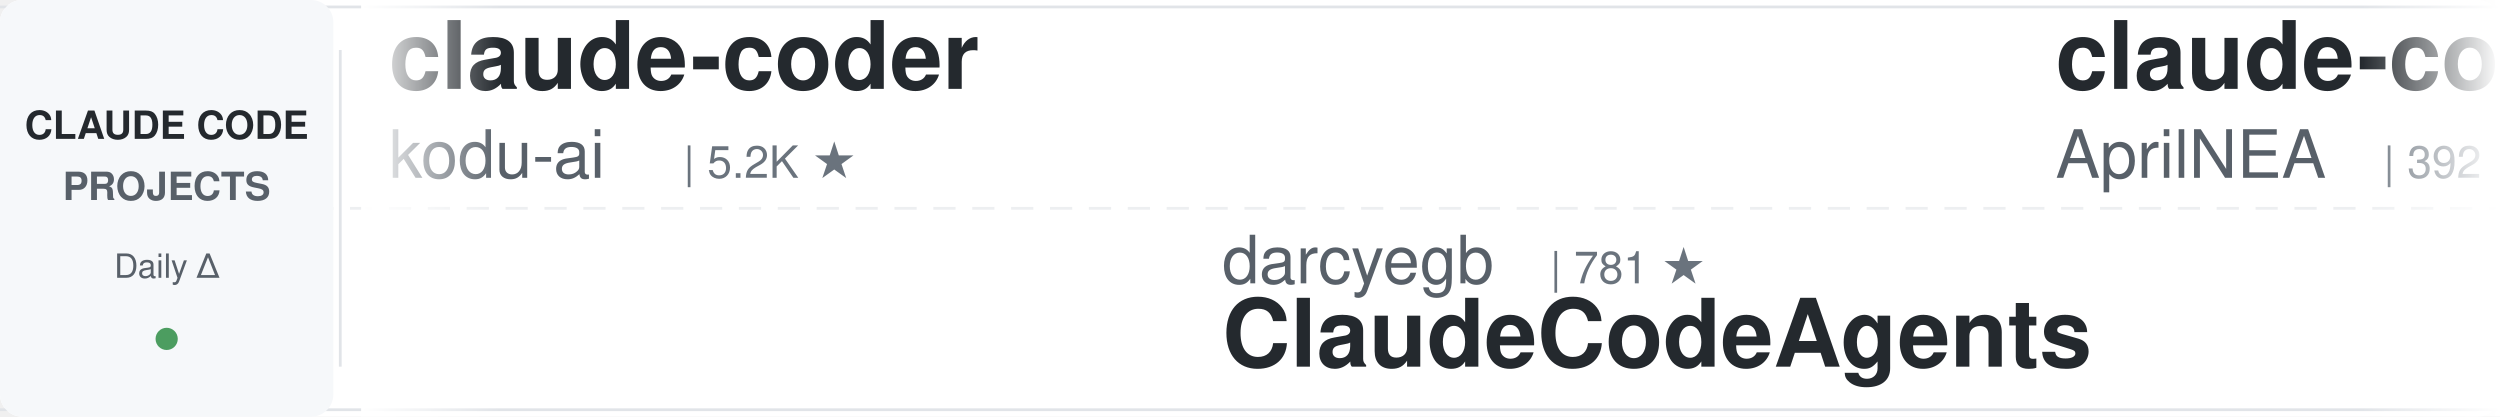
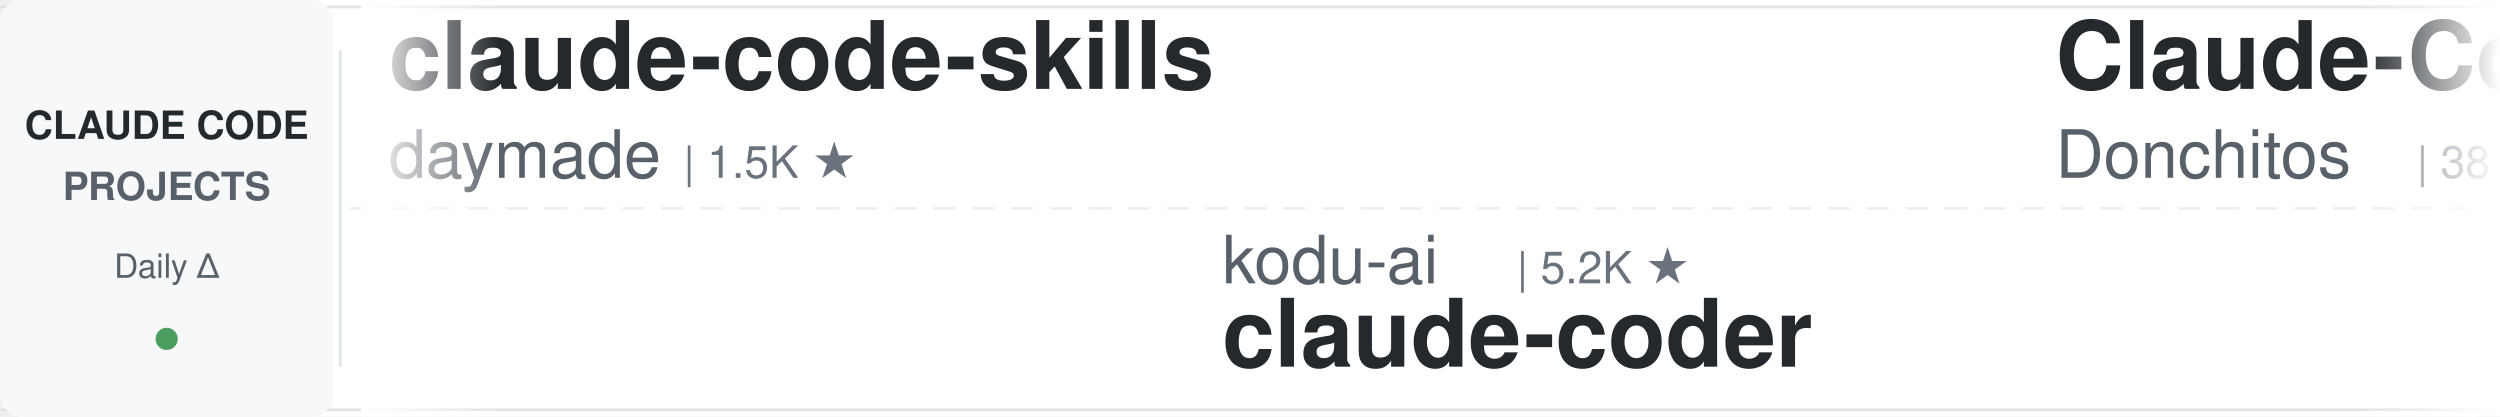
<svg xmlns="http://www.w3.org/2000/svg" width="900" height="150">
  <defs>
    <linearGradient id="leftFade" x1="0%" y1="0%" x2="100%" y2="0%">
      <stop offset="0%" style="stop-color:#ffffff;stop-opacity:1" />
      <stop offset="100%" style="stop-color:#ffffff;stop-opacity:0" />
    </linearGradient>
    <linearGradient id="rightFade" x1="0%" y1="0%" x2="100%" y2="0%">
      <stop offset="0%" style="stop-color:#ffffff;stop-opacity:0" />
      <stop offset="100%" style="stop-color:#ffffff;stop-opacity:1" />
    </linearGradient>
  </defs>
  <rect width="900" height="150" fill="#ffffff" rx="8" />
  <rect x="0" y="2" width="900" height="1" fill="#e1e4e8" />
  <rect x="0" y="147" width="900" height="1" fill="#e1e4e8" />
  <line x1="0" y1="75" x2="900" y2="75" stroke="#e1e4e8" stroke-width="1" stroke-dasharray="8 6" opacity="0.6" />
  <rect x="0" y="0" width="120" height="150" fill="#f6f8fa" rx="8" />
  <text x="60" y="50" font-family="-apple-system, BlinkMacSystemFont, 'Segoe UI', Helvetica, Arial, sans-serif" font-size="14" font-weight="600" fill="#24292e" text-anchor="middle">CLAUDE CODE</text>
  <text x="60" y="72" font-family="-apple-system, BlinkMacSystemFont, 'Segoe UI', Helvetica, Arial, sans-serif" font-size="14" font-weight="600" fill="#586069" text-anchor="middle">PROJECTS</text>
  <text x="60" y="100" font-family="-apple-system, BlinkMacSystemFont, 'Segoe UI', Helvetica, Arial, sans-serif" font-size="12" font-weight="500" fill="#586069" text-anchor="middle">Daily Δ</text>
  <circle cx="60" cy="122" r="4" fill="#22863a" opacity="0.8" />
  <rect x="122" y="18" width="1" height="114" fill="#e1e4e8" />
  <clipPath id="tickerClip">
    <rect x="130" y="0" width="770" height="150" />
  </clipPath>
  <g clip-path="url(#tickerClip)">
    <g id="tickerItems">
      <animateTransform attributeName="transform" attributeType="XML" type="translate" from="0 0" to="-3000 0" dur="54s" repeatCount="indefinite" />
      <g transform="translate(0, 0)">
-         <text x="140" y="32" font-family="-apple-system, BlinkMacSystemFont, 'Segoe UI', Helvetica, Arial, sans-serif" font-size="34" font-weight="600" fill="#24292e">claude-coder</text>
-         <text x="140" y="64" font-family="-apple-system, BlinkMacSystemFont, 'Segoe UI', Helvetica, Arial, sans-serif" font-size="24" font-weight="400" fill="#586069">kodu-ai</text>
-         <text x="246" y="64" font-family="-apple-system, BlinkMacSystemFont, 'Segoe UI', Helvetica, Arial, sans-serif" font-size="16" font-weight="500" fill="#6a737d">| 5.2K ★</text>
+         <text x="140" y="32" font-family="-apple-system, BlinkMacSystemFont, 'Segoe UI', Helvetica, Arial, sans-serif" font-size="34" font-weight="600" fill="#24292e">claude-code-skills</text>
+         <text x="140" y="64" font-family="-apple-system, BlinkMacSystemFont, 'Segoe UI', Helvetica, Arial, sans-serif" font-size="24" font-weight="400" fill="#586069">daymade</text>
+         <text x="246" y="64" font-family="-apple-system, BlinkMacSystemFont, 'Segoe UI', Helvetica, Arial, sans-serif" font-size="16" font-weight="500" fill="#6a737d">| 1.5K ★</text>
      </g>
      <g transform="translate(300, 0)">
-         <text x="140" y="102" font-family="-apple-system, BlinkMacSystemFont, 'Segoe UI', Helvetica, Arial, sans-serif" font-size="24" font-weight="400" fill="#586069">darcyegb</text>
-         <text x="258" y="102" font-family="-apple-system, BlinkMacSystemFont, 'Segoe UI', Helvetica, Arial, sans-serif" font-size="16" font-weight="500" fill="#6a737d">| 781 ★</text>
-         <text x="140" y="132" font-family="-apple-system, BlinkMacSystemFont, 'Segoe UI', Helvetica, Arial, sans-serif" font-size="34" font-weight="600" fill="#24292e">ClaudeCodeAgents</text>
+         <text x="140" y="102" font-family="-apple-system, BlinkMacSystemFont, 'Segoe UI', Helvetica, Arial, sans-serif" font-size="24" font-weight="400" fill="#586069">kodu-ai</text>
+         <text x="246" y="102" font-family="-apple-system, BlinkMacSystemFont, 'Segoe UI', Helvetica, Arial, sans-serif" font-size="16" font-weight="500" fill="#6a737d">| 5.2K ★</text>
+         <text x="140" y="132" font-family="-apple-system, BlinkMacSystemFont, 'Segoe UI', Helvetica, Arial, sans-serif" font-size="34" font-weight="600" fill="#24292e">claude-coder</text>
      </g>
      <g transform="translate(600, 0)">
-         <text x="140" y="32" font-family="-apple-system, BlinkMacSystemFont, 'Segoe UI', Helvetica, Arial, sans-serif" font-size="34" font-weight="600" fill="#24292e">claude-code-source</text>
-         <text x="140" y="64" font-family="-apple-system, BlinkMacSystemFont, 'Segoe UI', Helvetica, Arial, sans-serif" font-size="24" font-weight="400" fill="#586069">AprilNEA</text>
-         <text x="258" y="64" font-family="-apple-system, BlinkMacSystemFont, 'Segoe UI', Helvetica, Arial, sans-serif" font-size="16" font-weight="500" fill="#6a737d">| 392 ★</text>
+         <text x="140" y="32" font-family="-apple-system, BlinkMacSystemFont, 'Segoe UI', Helvetica, Arial, sans-serif" font-size="34" font-weight="600" fill="#24292e">Claude-Code-Game-Studios</text>
+         <text x="140" y="64" font-family="-apple-system, BlinkMacSystemFont, 'Segoe UI', Helvetica, Arial, sans-serif" font-size="24" font-weight="400" fill="#586069">Donchitos</text>
+         <text x="270" y="64" font-family="-apple-system, BlinkMacSystemFont, 'Segoe UI', Helvetica, Arial, sans-serif" font-size="16" font-weight="500" fill="#6a737d">| 38.5K ★</text>
      </g>
      <g transform="translate(900, 0)">
-         <text x="140" y="102" font-family="-apple-system, BlinkMacSystemFont, 'Segoe UI', Helvetica, Arial, sans-serif" font-size="24" font-weight="400" fill="#586069">Donchitos</text>
-         <text x="270" y="102" font-family="-apple-system, BlinkMacSystemFont, 'Segoe UI', Helvetica, Arial, sans-serif" font-size="16" font-weight="500" fill="#6a737d">| 38.5K ★</text>
-         <text x="140" y="132" font-family="-apple-system, BlinkMacSystemFont, 'Segoe UI', Helvetica, Arial, sans-serif" font-size="34" font-weight="600" fill="#24292e">Claude-Code-Game-Studios</text>
+         <text x="140" y="102" font-family="-apple-system, BlinkMacSystemFont, 'Segoe UI', Helvetica, Arial, sans-serif" font-size="24" font-weight="400" fill="#586069">VoltAgent</text>
+         <text x="270" y="102" font-family="-apple-system, BlinkMacSystemFont, 'Segoe UI', Helvetica, Arial, sans-serif" font-size="16" font-weight="500" fill="#6a737d">| 26.5K ★</text>
+         <text x="140" y="132" font-family="-apple-system, BlinkMacSystemFont, 'Segoe UI', Helvetica, Arial, sans-serif" font-size="34" font-weight="600" fill="#24292e">awesome-claude-code-suba...</text>
      </g>
      <g transform="translate(1200, 0)">
-         <text x="140" y="32" font-family="-apple-system, BlinkMacSystemFont, 'Segoe UI', Helvetica, Arial, sans-serif" font-size="34" font-weight="600" fill="#24292e">Dive-into-Claude-Code</text>
-         <text x="140" y="64" font-family="-apple-system, BlinkMacSystemFont, 'Segoe UI', Helvetica, Arial, sans-serif" font-size="24" font-weight="400" fill="#586069">VILA-Lab</text>
-         <text x="258" y="64" font-family="-apple-system, BlinkMacSystemFont, 'Segoe UI', Helvetica, Arial, sans-serif" font-size="16" font-weight="500" fill="#6a737d">| 2.2K ★</text>
+         <text x="140" y="32" font-family="-apple-system, BlinkMacSystemFont, 'Segoe UI', Helvetica, Arial, sans-serif" font-size="34" font-weight="600" fill="#24292e">claude-code-prompts</text>
+         <text x="140" y="64" font-family="-apple-system, BlinkMacSystemFont, 'Segoe UI', Helvetica, Arial, sans-serif" font-size="24" font-weight="400" fill="#586069">repowise-dev</text>
+         <text x="306" y="64" font-family="-apple-system, BlinkMacSystemFont, 'Segoe UI', Helvetica, Arial, sans-serif" font-size="16" font-weight="500" fill="#6a737d">| 1.2K ★</text>
      </g>
      <g transform="translate(1500, 0)">
-         <text x="140" y="102" font-family="-apple-system, BlinkMacSystemFont, 'Segoe UI', Helvetica, Arial, sans-serif" font-size="24" font-weight="400" fill="#586069">asgeirtj</text>
-         <text x="258" y="102" font-family="-apple-system, BlinkMacSystemFont, 'Segoe UI', Helvetica, Arial, sans-serif" font-size="16" font-weight="500" fill="#6a737d">| 71.2K ★</text>
-         <text x="140" y="132" font-family="-apple-system, BlinkMacSystemFont, 'Segoe UI', Helvetica, Arial, sans-serif" font-size="34" font-weight="600" fill="#24292e">system_prompts_leaks</text>
+         <text x="140" y="102" font-family="-apple-system, BlinkMacSystemFont, 'Segoe UI', Helvetica, Arial, sans-serif" font-size="24" font-weight="400" fill="#586069">anthropics</text>
+         <text x="282" y="102" font-family="-apple-system, BlinkMacSystemFont, 'Segoe UI', Helvetica, Arial, sans-serif" font-size="16" font-weight="500" fill="#6a737d">| 1.0K ★</text>
+         <text x="140" y="132" font-family="-apple-system, BlinkMacSystemFont, 'Segoe UI', Helvetica, Arial, sans-serif" font-size="34" font-weight="600" fill="#24292e">claude-code-base-action</text>
      </g>
      <g transform="translate(1800, 0)">
-         <text x="140" y="32" font-family="-apple-system, BlinkMacSystemFont, 'Segoe UI', Helvetica, Arial, sans-serif" font-size="34" font-weight="600" fill="#24292e">awesome-claude-code-suba...</text>
-         <text x="140" y="64" font-family="-apple-system, BlinkMacSystemFont, 'Segoe UI', Helvetica, Arial, sans-serif" font-size="24" font-weight="400" fill="#586069">VoltAgent</text>
-         <text x="270" y="64" font-family="-apple-system, BlinkMacSystemFont, 'Segoe UI', Helvetica, Arial, sans-serif" font-size="16" font-weight="500" fill="#6a737d">| 26.5K ★</text>
+         <text x="140" y="32" font-family="-apple-system, BlinkMacSystemFont, 'Segoe UI', Helvetica, Arial, sans-serif" font-size="34" font-weight="600" fill="#24292e">claude-code-tips</text>
+         <text x="140" y="64" font-family="-apple-system, BlinkMacSystemFont, 'Segoe UI', Helvetica, Arial, sans-serif" font-size="24" font-weight="400" fill="#586069">ykdojo</text>
+         <text x="234" y="64" font-family="-apple-system, BlinkMacSystemFont, 'Segoe UI', Helvetica, Arial, sans-serif" font-size="16" font-weight="500" fill="#6a737d">| 10.3K ★</text>
      </g>
      <g transform="translate(2100, 0)">
-         <text x="140" y="102" font-family="-apple-system, BlinkMacSystemFont, 'Segoe UI', Helvetica, Arial, sans-serif" font-size="24" font-weight="400" fill="#586069">WorldFlowAI</text>
-         <text x="294" y="102" font-family="-apple-system, BlinkMacSystemFont, 'Segoe UI', Helvetica, Arial, sans-serif" font-size="16" font-weight="500" fill="#6a737d">| 6.3K ★</text>
-         <text x="140" y="132" font-family="-apple-system, BlinkMacSystemFont, 'Segoe UI', Helvetica, Arial, sans-serif" font-size="34" font-weight="600" fill="#24292e">everything-claude-code</text>
+         <text x="140" y="102" font-family="-apple-system, BlinkMacSystemFont, 'Segoe UI', Helvetica, Arial, sans-serif" font-size="24" font-weight="400" fill="#586069">SeemSeam</text>
+         <text x="258" y="102" font-family="-apple-system, BlinkMacSystemFont, 'Segoe UI', Helvetica, Arial, sans-serif" font-size="16" font-weight="500" fill="#6a737d">| 3.6K ★</text>
+         <text x="140" y="132" font-family="-apple-system, BlinkMacSystemFont, 'Segoe UI', Helvetica, Arial, sans-serif" font-size="34" font-weight="600" fill="#24292e">claude_codex_bridge</text>
      </g>
      <g transform="translate(2400, 0)">
-         <text x="140" y="32" font-family="-apple-system, BlinkMacSystemFont, 'Segoe UI', Helvetica, Arial, sans-serif" font-size="34" font-weight="600" fill="#24292e">claude-code-base-action</text>
-         <text x="140" y="64" font-family="-apple-system, BlinkMacSystemFont, 'Segoe UI', Helvetica, Arial, sans-serif" font-size="24" font-weight="400" fill="#586069">anthropics</text>
-         <text x="282" y="64" font-family="-apple-system, BlinkMacSystemFont, 'Segoe UI', Helvetica, Arial, sans-serif" font-size="16" font-weight="500" fill="#6a737d">| 1.0K ★</text>
+         <text x="140" y="32" font-family="-apple-system, BlinkMacSystemFont, 'Segoe UI', Helvetica, Arial, sans-serif" font-size="34" font-weight="600" fill="#24292e">everything-claude-code</text>
+         <text x="140" y="64" font-family="-apple-system, BlinkMacSystemFont, 'Segoe UI', Helvetica, Arial, sans-serif" font-size="24" font-weight="400" fill="#586069">WorldFlowAI</text>
+         <text x="294" y="64" font-family="-apple-system, BlinkMacSystemFont, 'Segoe UI', Helvetica, Arial, sans-serif" font-size="16" font-weight="500" fill="#6a737d">| 6.3K ★</text>
      </g>
      <g transform="translate(2700, 0)">
-         <text x="140" y="102" font-family="-apple-system, BlinkMacSystemFont, 'Segoe UI', Helvetica, Arial, sans-serif" font-size="24" font-weight="400" fill="#586069">affaan-m</text>
-         <text x="258" y="102" font-family="-apple-system, BlinkMacSystemFont, 'Segoe UI', Helvetica, Arial, sans-serif" font-size="16" font-weight="500" fill="#6a737d">| 301.4K ★</text>
-         <text x="140" y="132" font-family="-apple-system, BlinkMacSystemFont, 'Segoe UI', Helvetica, Arial, sans-serif" font-size="34" font-weight="600" fill="#24292e">ECC</text>
+         <text x="140" y="102" font-family="-apple-system, BlinkMacSystemFont, 'Segoe UI', Helvetica, Arial, sans-serif" font-size="24" font-weight="400" fill="#586069">shanraisshan</text>
+         <text x="306" y="102" font-family="-apple-system, BlinkMacSystemFont, 'Segoe UI', Helvetica, Arial, sans-serif" font-size="16" font-weight="500" fill="#6a737d">| 69.0K ★</text>
+         <text x="140" y="132" font-family="-apple-system, BlinkMacSystemFont, 'Segoe UI', Helvetica, Arial, sans-serif" font-size="34" font-weight="600" fill="#24292e">claude-code-best-practic...</text>
      </g>
      <g transform="translate(3000, 0)">
-         <text x="140" y="32" font-family="-apple-system, BlinkMacSystemFont, 'Segoe UI', Helvetica, Arial, sans-serif" font-size="34" font-weight="600" fill="#24292e">claude-coder</text>
-         <text x="140" y="64" font-family="-apple-system, BlinkMacSystemFont, 'Segoe UI', Helvetica, Arial, sans-serif" font-size="24" font-weight="400" fill="#586069">kodu-ai</text>
-         <text x="246" y="64" font-family="-apple-system, BlinkMacSystemFont, 'Segoe UI', Helvetica, Arial, sans-serif" font-size="16" font-weight="500" fill="#6a737d">| 5.2K ★</text>
+         <text x="140" y="32" font-family="-apple-system, BlinkMacSystemFont, 'Segoe UI', Helvetica, Arial, sans-serif" font-size="34" font-weight="600" fill="#24292e">claude-code-skills</text>
+         <text x="140" y="64" font-family="-apple-system, BlinkMacSystemFont, 'Segoe UI', Helvetica, Arial, sans-serif" font-size="24" font-weight="400" fill="#586069">daymade</text>
+         <text x="246" y="64" font-family="-apple-system, BlinkMacSystemFont, 'Segoe UI', Helvetica, Arial, sans-serif" font-size="16" font-weight="500" fill="#6a737d">| 1.5K ★</text>
      </g>
      <g transform="translate(3300, 0)">
-         <text x="140" y="102" font-family="-apple-system, BlinkMacSystemFont, 'Segoe UI', Helvetica, Arial, sans-serif" font-size="24" font-weight="400" fill="#586069">darcyegb</text>
-         <text x="258" y="102" font-family="-apple-system, BlinkMacSystemFont, 'Segoe UI', Helvetica, Arial, sans-serif" font-size="16" font-weight="500" fill="#6a737d">| 781 ★</text>
-         <text x="140" y="132" font-family="-apple-system, BlinkMacSystemFont, 'Segoe UI', Helvetica, Arial, sans-serif" font-size="34" font-weight="600" fill="#24292e">ClaudeCodeAgents</text>
+         <text x="140" y="102" font-family="-apple-system, BlinkMacSystemFont, 'Segoe UI', Helvetica, Arial, sans-serif" font-size="24" font-weight="400" fill="#586069">kodu-ai</text>
+         <text x="246" y="102" font-family="-apple-system, BlinkMacSystemFont, 'Segoe UI', Helvetica, Arial, sans-serif" font-size="16" font-weight="500" fill="#6a737d">| 5.2K ★</text>
+         <text x="140" y="132" font-family="-apple-system, BlinkMacSystemFont, 'Segoe UI', Helvetica, Arial, sans-serif" font-size="34" font-weight="600" fill="#24292e">claude-coder</text>
      </g>
      <g transform="translate(3600, 0)">
-         <text x="140" y="32" font-family="-apple-system, BlinkMacSystemFont, 'Segoe UI', Helvetica, Arial, sans-serif" font-size="34" font-weight="600" fill="#24292e">claude-code-source</text>
-         <text x="140" y="64" font-family="-apple-system, BlinkMacSystemFont, 'Segoe UI', Helvetica, Arial, sans-serif" font-size="24" font-weight="400" fill="#586069">AprilNEA</text>
-         <text x="258" y="64" font-family="-apple-system, BlinkMacSystemFont, 'Segoe UI', Helvetica, Arial, sans-serif" font-size="16" font-weight="500" fill="#6a737d">| 392 ★</text>
+         <text x="140" y="32" font-family="-apple-system, BlinkMacSystemFont, 'Segoe UI', Helvetica, Arial, sans-serif" font-size="34" font-weight="600" fill="#24292e">Claude-Code-Game-Studios</text>
+         <text x="140" y="64" font-family="-apple-system, BlinkMacSystemFont, 'Segoe UI', Helvetica, Arial, sans-serif" font-size="24" font-weight="400" fill="#586069">Donchitos</text>
+         <text x="270" y="64" font-family="-apple-system, BlinkMacSystemFont, 'Segoe UI', Helvetica, Arial, sans-serif" font-size="16" font-weight="500" fill="#6a737d">| 38.5K ★</text>
      </g>
      <g transform="translate(3900, 0)">
-         <text x="140" y="102" font-family="-apple-system, BlinkMacSystemFont, 'Segoe UI', Helvetica, Arial, sans-serif" font-size="24" font-weight="400" fill="#586069">Donchitos</text>
-         <text x="270" y="102" font-family="-apple-system, BlinkMacSystemFont, 'Segoe UI', Helvetica, Arial, sans-serif" font-size="16" font-weight="500" fill="#6a737d">| 38.5K ★</text>
-         <text x="140" y="132" font-family="-apple-system, BlinkMacSystemFont, 'Segoe UI', Helvetica, Arial, sans-serif" font-size="34" font-weight="600" fill="#24292e">Claude-Code-Game-Studios</text>
+         <text x="140" y="102" font-family="-apple-system, BlinkMacSystemFont, 'Segoe UI', Helvetica, Arial, sans-serif" font-size="24" font-weight="400" fill="#586069">VoltAgent</text>
+         <text x="270" y="102" font-family="-apple-system, BlinkMacSystemFont, 'Segoe UI', Helvetica, Arial, sans-serif" font-size="16" font-weight="500" fill="#6a737d">| 26.5K ★</text>
+         <text x="140" y="132" font-family="-apple-system, BlinkMacSystemFont, 'Segoe UI', Helvetica, Arial, sans-serif" font-size="34" font-weight="600" fill="#24292e">awesome-claude-code-suba...</text>
      </g>
    </g>
  </g>
  <rect x="130" y="0" width="50" height="150" fill="url(#leftFade)" />
  <rect x="850" y="0" width="50" height="150" fill="url(#rightFade)" />
</svg>
